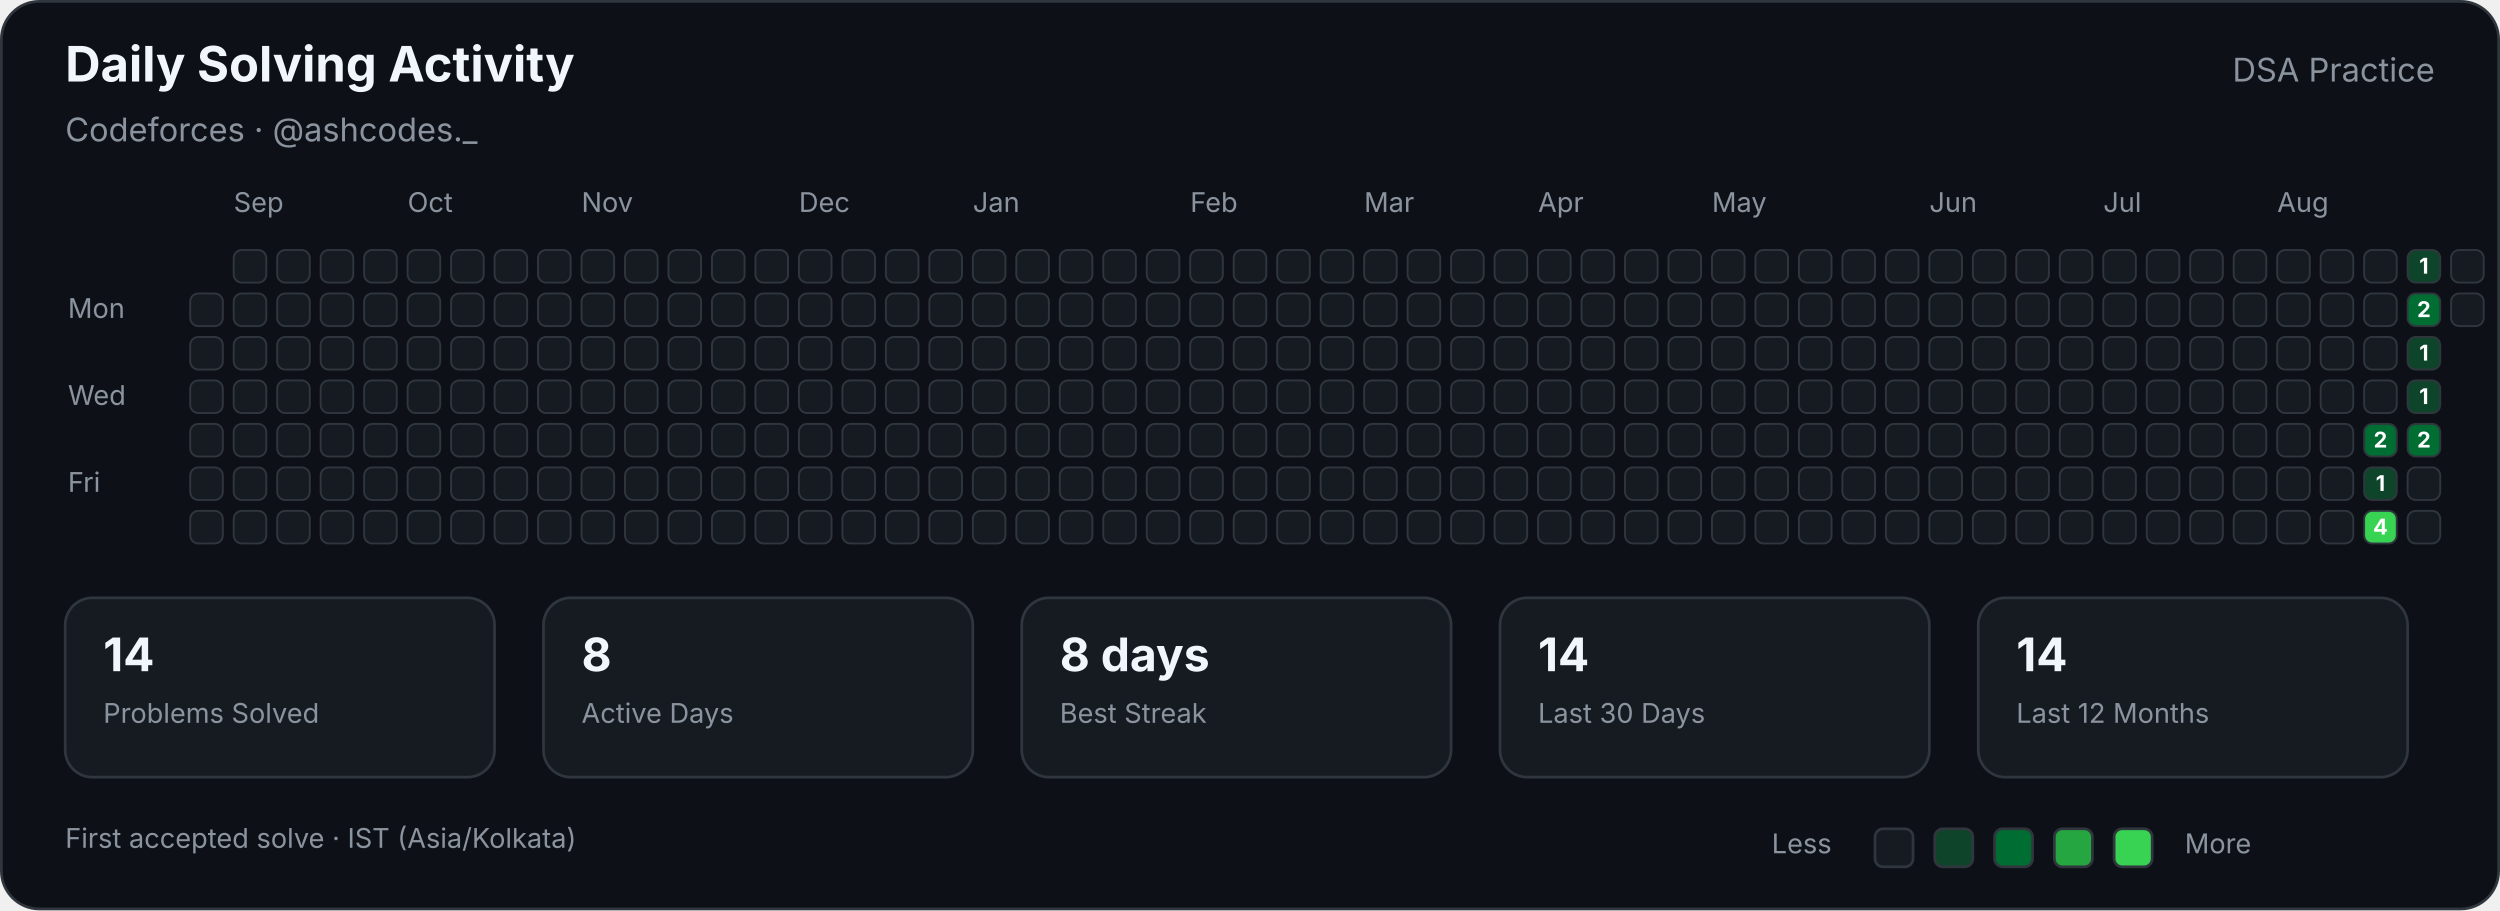
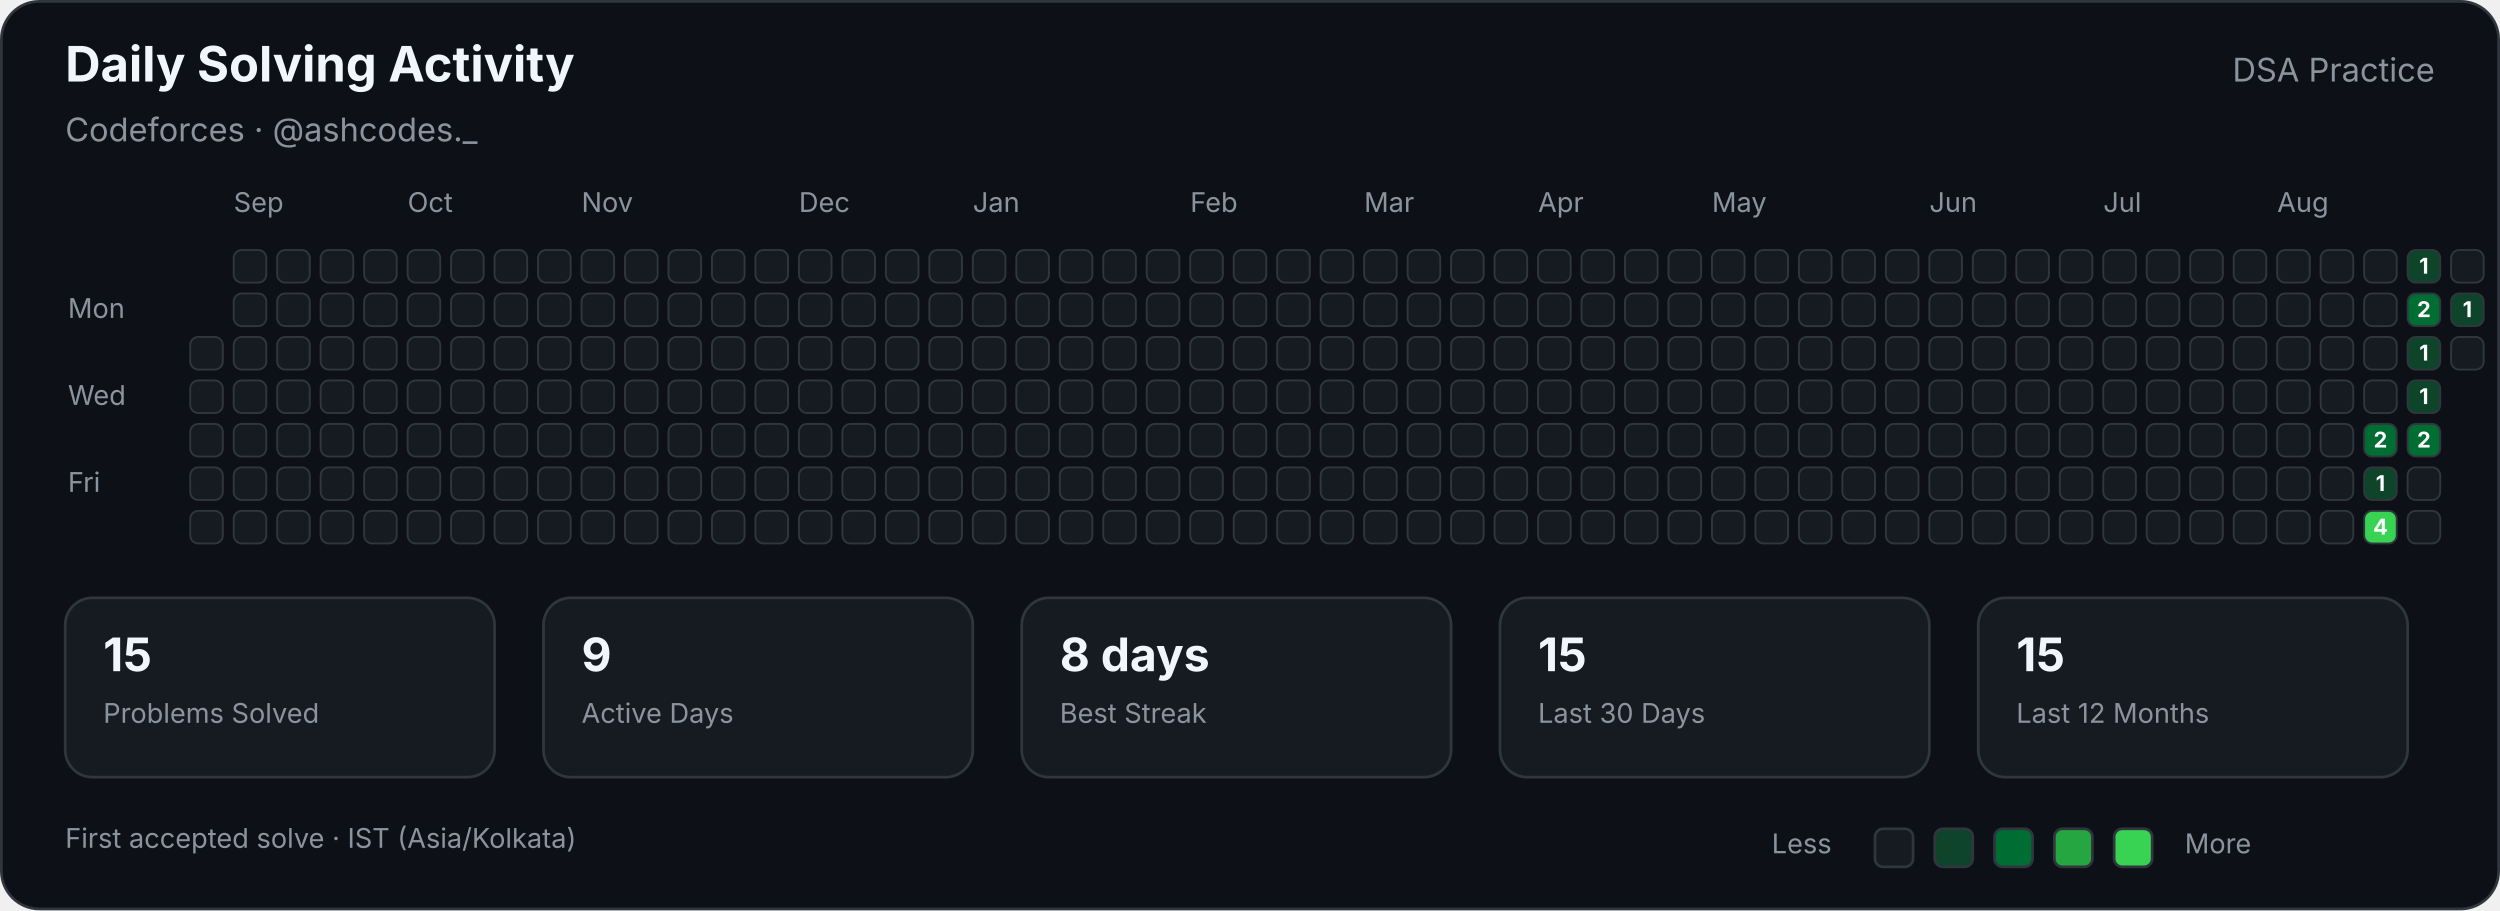
<svg xmlns="http://www.w3.org/2000/svg" width="920" height="335" viewBox="0 0 920 335" role="img" aria-labelledby="title description">
  <style>

        text {
            font-family:
                -apple-system,
                BlinkMacSystemFont,
                "Segoe UI",
                sans-serif;
        }

        .title {
            fill: #f0f6fc;
            font-size: 18px;
            font-weight: 700;
        }

        .subtitle {
            fill: #8b949e;
            font-size: 12px;
        }

        .label {
            fill: #8b949e;
            font-size: 10px;
        }

        .stat-value {
            fill: #f0f6fc;
            font-size: 17px;
            font-weight: 700;
        }

        .stat-label {
            fill: #8b949e;
            font-size: 10px;
        }

        .cell {
            stroke: #30363d;
            stroke-width: 0.7;
        }

        .count {
            fill: #ffffff;
            font-size: 8px;
            font-weight: 700;
            pointer-events: none;
        }
        
</style>
  <rect x="0.5" y="0.5" width="919" height="334" rx="14" fill="#0d1117" stroke="#30363d" />
  <text class="title" x="24" y="30">Daily Solving Activity</text>
  <text class="subtitle" x="24" y="52">Codeforces · @ashcodes._</text>
  <text class="subtitle" x="896" y="30" text-anchor="end">DSA Practice</text>
  <text class="label" x="86" y="78">Sep</text>
  <text class="label" x="150" y="78">Oct</text>
  <text class="label" x="214" y="78">Nov</text>
  <text class="label" x="294" y="78">Dec</text>
  <text class="label" x="358" y="78">Jan</text>
  <text class="label" x="438" y="78">Feb</text>
  <text class="label" x="502" y="78">Mar</text>
  <text class="label" x="566" y="78">Apr</text>
  <text class="label" x="630" y="78">May</text>
  <text class="label" x="710" y="78">Jun</text>
  <text class="label" x="774" y="78">Jul</text>
  <text class="label" x="838" y="78">Aug</text>
  <text class="label" x="25" y="117">Mon</text>
  <text class="label" x="25" y="149">Wed</text>
  <text class="label" x="25" y="181">Fri</text>
-   <rect class="cell" x="70" y="108" width="12" height="12" rx="3" fill="#161b22">
- </rect>
  <rect class="cell" x="70" y="124" width="12" height="12" rx="3" fill="#161b22">
</rect>
  <rect class="cell" x="70" y="140" width="12" height="12" rx="3" fill="#161b22">
</rect>
  <rect class="cell" x="70" y="156" width="12" height="12" rx="3" fill="#161b22">
</rect>
  <rect class="cell" x="70" y="172" width="12" height="12" rx="3" fill="#161b22">
</rect>
  <rect class="cell" x="70" y="188" width="12" height="12" rx="3" fill="#161b22">
</rect>
  <rect class="cell" x="86" y="92" width="12" height="12" rx="3" fill="#161b22">
</rect>
  <rect class="cell" x="86" y="108" width="12" height="12" rx="3" fill="#161b22">
</rect>
  <rect class="cell" x="86" y="124" width="12" height="12" rx="3" fill="#161b22">
</rect>
  <rect class="cell" x="86" y="140" width="12" height="12" rx="3" fill="#161b22">
</rect>
  <rect class="cell" x="86" y="156" width="12" height="12" rx="3" fill="#161b22">
</rect>
  <rect class="cell" x="86" y="172" width="12" height="12" rx="3" fill="#161b22">
</rect>
  <rect class="cell" x="86" y="188" width="12" height="12" rx="3" fill="#161b22">
</rect>
  <rect class="cell" x="102" y="92" width="12" height="12" rx="3" fill="#161b22">
</rect>
  <rect class="cell" x="102" y="108" width="12" height="12" rx="3" fill="#161b22">
</rect>
  <rect class="cell" x="102" y="124" width="12" height="12" rx="3" fill="#161b22">
</rect>
  <rect class="cell" x="102" y="140" width="12" height="12" rx="3" fill="#161b22">
</rect>
  <rect class="cell" x="102" y="156" width="12" height="12" rx="3" fill="#161b22">
</rect>
  <rect class="cell" x="102" y="172" width="12" height="12" rx="3" fill="#161b22">
</rect>
  <rect class="cell" x="102" y="188" width="12" height="12" rx="3" fill="#161b22">
</rect>
  <rect class="cell" x="118" y="92" width="12" height="12" rx="3" fill="#161b22">
</rect>
  <rect class="cell" x="118" y="108" width="12" height="12" rx="3" fill="#161b22">
</rect>
  <rect class="cell" x="118" y="124" width="12" height="12" rx="3" fill="#161b22">
</rect>
  <rect class="cell" x="118" y="140" width="12" height="12" rx="3" fill="#161b22">
</rect>
  <rect class="cell" x="118" y="156" width="12" height="12" rx="3" fill="#161b22">
</rect>
  <rect class="cell" x="118" y="172" width="12" height="12" rx="3" fill="#161b22">
</rect>
  <rect class="cell" x="118" y="188" width="12" height="12" rx="3" fill="#161b22">
</rect>
  <rect class="cell" x="134" y="92" width="12" height="12" rx="3" fill="#161b22">
</rect>
  <rect class="cell" x="134" y="108" width="12" height="12" rx="3" fill="#161b22">
</rect>
  <rect class="cell" x="134" y="124" width="12" height="12" rx="3" fill="#161b22">
</rect>
  <rect class="cell" x="134" y="140" width="12" height="12" rx="3" fill="#161b22">
</rect>
  <rect class="cell" x="134" y="156" width="12" height="12" rx="3" fill="#161b22">
</rect>
  <rect class="cell" x="134" y="172" width="12" height="12" rx="3" fill="#161b22">
</rect>
  <rect class="cell" x="134" y="188" width="12" height="12" rx="3" fill="#161b22">
</rect>
  <rect class="cell" x="150" y="92" width="12" height="12" rx="3" fill="#161b22">
</rect>
  <rect class="cell" x="150" y="108" width="12" height="12" rx="3" fill="#161b22">
</rect>
  <rect class="cell" x="150" y="124" width="12" height="12" rx="3" fill="#161b22">
</rect>
  <rect class="cell" x="150" y="140" width="12" height="12" rx="3" fill="#161b22">
</rect>
  <rect class="cell" x="150" y="156" width="12" height="12" rx="3" fill="#161b22">
</rect>
  <rect class="cell" x="150" y="172" width="12" height="12" rx="3" fill="#161b22">
</rect>
  <rect class="cell" x="150" y="188" width="12" height="12" rx="3" fill="#161b22">
</rect>
  <rect class="cell" x="166" y="92" width="12" height="12" rx="3" fill="#161b22">
</rect>
  <rect class="cell" x="166" y="108" width="12" height="12" rx="3" fill="#161b22">
</rect>
  <rect class="cell" x="166" y="124" width="12" height="12" rx="3" fill="#161b22">
</rect>
  <rect class="cell" x="166" y="140" width="12" height="12" rx="3" fill="#161b22">
</rect>
  <rect class="cell" x="166" y="156" width="12" height="12" rx="3" fill="#161b22">
</rect>
  <rect class="cell" x="166" y="172" width="12" height="12" rx="3" fill="#161b22">
</rect>
  <rect class="cell" x="166" y="188" width="12" height="12" rx="3" fill="#161b22">
</rect>
  <rect class="cell" x="182" y="92" width="12" height="12" rx="3" fill="#161b22">
</rect>
  <rect class="cell" x="182" y="108" width="12" height="12" rx="3" fill="#161b22">
</rect>
  <rect class="cell" x="182" y="124" width="12" height="12" rx="3" fill="#161b22">
</rect>
  <rect class="cell" x="182" y="140" width="12" height="12" rx="3" fill="#161b22">
</rect>
  <rect class="cell" x="182" y="156" width="12" height="12" rx="3" fill="#161b22">
</rect>
  <rect class="cell" x="182" y="172" width="12" height="12" rx="3" fill="#161b22">
</rect>
  <rect class="cell" x="182" y="188" width="12" height="12" rx="3" fill="#161b22">
</rect>
  <rect class="cell" x="198" y="92" width="12" height="12" rx="3" fill="#161b22">
</rect>
  <rect class="cell" x="198" y="108" width="12" height="12" rx="3" fill="#161b22">
</rect>
  <rect class="cell" x="198" y="124" width="12" height="12" rx="3" fill="#161b22">
</rect>
  <rect class="cell" x="198" y="140" width="12" height="12" rx="3" fill="#161b22">
</rect>
  <rect class="cell" x="198" y="156" width="12" height="12" rx="3" fill="#161b22">
</rect>
  <rect class="cell" x="198" y="172" width="12" height="12" rx="3" fill="#161b22">
</rect>
  <rect class="cell" x="198" y="188" width="12" height="12" rx="3" fill="#161b22">
</rect>
  <rect class="cell" x="214" y="92" width="12" height="12" rx="3" fill="#161b22">
</rect>
  <rect class="cell" x="214" y="108" width="12" height="12" rx="3" fill="#161b22">
</rect>
  <rect class="cell" x="214" y="124" width="12" height="12" rx="3" fill="#161b22">
</rect>
  <rect class="cell" x="214" y="140" width="12" height="12" rx="3" fill="#161b22">
</rect>
  <rect class="cell" x="214" y="156" width="12" height="12" rx="3" fill="#161b22">
</rect>
  <rect class="cell" x="214" y="172" width="12" height="12" rx="3" fill="#161b22">
</rect>
  <rect class="cell" x="214" y="188" width="12" height="12" rx="3" fill="#161b22">
</rect>
  <rect class="cell" x="230" y="92" width="12" height="12" rx="3" fill="#161b22">
</rect>
  <rect class="cell" x="230" y="108" width="12" height="12" rx="3" fill="#161b22">
</rect>
  <rect class="cell" x="230" y="124" width="12" height="12" rx="3" fill="#161b22">
</rect>
  <rect class="cell" x="230" y="140" width="12" height="12" rx="3" fill="#161b22">
</rect>
  <rect class="cell" x="230" y="156" width="12" height="12" rx="3" fill="#161b22">
</rect>
  <rect class="cell" x="230" y="172" width="12" height="12" rx="3" fill="#161b22">
</rect>
  <rect class="cell" x="230" y="188" width="12" height="12" rx="3" fill="#161b22">
</rect>
  <rect class="cell" x="246" y="92" width="12" height="12" rx="3" fill="#161b22">
</rect>
  <rect class="cell" x="246" y="108" width="12" height="12" rx="3" fill="#161b22">
</rect>
  <rect class="cell" x="246" y="124" width="12" height="12" rx="3" fill="#161b22">
</rect>
  <rect class="cell" x="246" y="140" width="12" height="12" rx="3" fill="#161b22">
</rect>
  <rect class="cell" x="246" y="156" width="12" height="12" rx="3" fill="#161b22">
</rect>
  <rect class="cell" x="246" y="172" width="12" height="12" rx="3" fill="#161b22">
</rect>
  <rect class="cell" x="246" y="188" width="12" height="12" rx="3" fill="#161b22">
</rect>
  <rect class="cell" x="262" y="92" width="12" height="12" rx="3" fill="#161b22">
</rect>
  <rect class="cell" x="262" y="108" width="12" height="12" rx="3" fill="#161b22">
</rect>
  <rect class="cell" x="262" y="124" width="12" height="12" rx="3" fill="#161b22">
</rect>
  <rect class="cell" x="262" y="140" width="12" height="12" rx="3" fill="#161b22">
</rect>
  <rect class="cell" x="262" y="156" width="12" height="12" rx="3" fill="#161b22">
</rect>
  <rect class="cell" x="262" y="172" width="12" height="12" rx="3" fill="#161b22">
</rect>
  <rect class="cell" x="262" y="188" width="12" height="12" rx="3" fill="#161b22">
</rect>
  <rect class="cell" x="278" y="92" width="12" height="12" rx="3" fill="#161b22">
</rect>
  <rect class="cell" x="278" y="108" width="12" height="12" rx="3" fill="#161b22">
</rect>
  <rect class="cell" x="278" y="124" width="12" height="12" rx="3" fill="#161b22">
</rect>
  <rect class="cell" x="278" y="140" width="12" height="12" rx="3" fill="#161b22">
</rect>
  <rect class="cell" x="278" y="156" width="12" height="12" rx="3" fill="#161b22">
</rect>
  <rect class="cell" x="278" y="172" width="12" height="12" rx="3" fill="#161b22">
</rect>
  <rect class="cell" x="278" y="188" width="12" height="12" rx="3" fill="#161b22">
</rect>
  <rect class="cell" x="294" y="92" width="12" height="12" rx="3" fill="#161b22">
</rect>
  <rect class="cell" x="294" y="108" width="12" height="12" rx="3" fill="#161b22">
</rect>
  <rect class="cell" x="294" y="124" width="12" height="12" rx="3" fill="#161b22">
</rect>
  <rect class="cell" x="294" y="140" width="12" height="12" rx="3" fill="#161b22">
</rect>
  <rect class="cell" x="294" y="156" width="12" height="12" rx="3" fill="#161b22">
</rect>
  <rect class="cell" x="294" y="172" width="12" height="12" rx="3" fill="#161b22">
</rect>
  <rect class="cell" x="294" y="188" width="12" height="12" rx="3" fill="#161b22">
</rect>
  <rect class="cell" x="310" y="92" width="12" height="12" rx="3" fill="#161b22">
</rect>
  <rect class="cell" x="310" y="108" width="12" height="12" rx="3" fill="#161b22">
</rect>
  <rect class="cell" x="310" y="124" width="12" height="12" rx="3" fill="#161b22">
</rect>
  <rect class="cell" x="310" y="140" width="12" height="12" rx="3" fill="#161b22">
</rect>
  <rect class="cell" x="310" y="156" width="12" height="12" rx="3" fill="#161b22">
</rect>
  <rect class="cell" x="310" y="172" width="12" height="12" rx="3" fill="#161b22">
</rect>
  <rect class="cell" x="310" y="188" width="12" height="12" rx="3" fill="#161b22">
</rect>
  <rect class="cell" x="326" y="92" width="12" height="12" rx="3" fill="#161b22">
</rect>
  <rect class="cell" x="326" y="108" width="12" height="12" rx="3" fill="#161b22">
</rect>
  <rect class="cell" x="326" y="124" width="12" height="12" rx="3" fill="#161b22">
</rect>
  <rect class="cell" x="326" y="140" width="12" height="12" rx="3" fill="#161b22">
</rect>
  <rect class="cell" x="326" y="156" width="12" height="12" rx="3" fill="#161b22">
</rect>
  <rect class="cell" x="326" y="172" width="12" height="12" rx="3" fill="#161b22">
</rect>
  <rect class="cell" x="326" y="188" width="12" height="12" rx="3" fill="#161b22">
</rect>
  <rect class="cell" x="342" y="92" width="12" height="12" rx="3" fill="#161b22">
</rect>
  <rect class="cell" x="342" y="108" width="12" height="12" rx="3" fill="#161b22">
</rect>
  <rect class="cell" x="342" y="124" width="12" height="12" rx="3" fill="#161b22">
</rect>
  <rect class="cell" x="342" y="140" width="12" height="12" rx="3" fill="#161b22">
</rect>
  <rect class="cell" x="342" y="156" width="12" height="12" rx="3" fill="#161b22">
</rect>
  <rect class="cell" x="342" y="172" width="12" height="12" rx="3" fill="#161b22">
</rect>
  <rect class="cell" x="342" y="188" width="12" height="12" rx="3" fill="#161b22">
</rect>
  <rect class="cell" x="358" y="92" width="12" height="12" rx="3" fill="#161b22">
</rect>
  <rect class="cell" x="358" y="108" width="12" height="12" rx="3" fill="#161b22">
</rect>
  <rect class="cell" x="358" y="124" width="12" height="12" rx="3" fill="#161b22">
</rect>
  <rect class="cell" x="358" y="140" width="12" height="12" rx="3" fill="#161b22">
</rect>
  <rect class="cell" x="358" y="156" width="12" height="12" rx="3" fill="#161b22">
</rect>
  <rect class="cell" x="358" y="172" width="12" height="12" rx="3" fill="#161b22">
</rect>
  <rect class="cell" x="358" y="188" width="12" height="12" rx="3" fill="#161b22">
</rect>
  <rect class="cell" x="374" y="92" width="12" height="12" rx="3" fill="#161b22">
</rect>
  <rect class="cell" x="374" y="108" width="12" height="12" rx="3" fill="#161b22">
</rect>
  <rect class="cell" x="374" y="124" width="12" height="12" rx="3" fill="#161b22">
</rect>
  <rect class="cell" x="374" y="140" width="12" height="12" rx="3" fill="#161b22">
</rect>
  <rect class="cell" x="374" y="156" width="12" height="12" rx="3" fill="#161b22">
</rect>
  <rect class="cell" x="374" y="172" width="12" height="12" rx="3" fill="#161b22">
</rect>
  <rect class="cell" x="374" y="188" width="12" height="12" rx="3" fill="#161b22">
</rect>
  <rect class="cell" x="390" y="92" width="12" height="12" rx="3" fill="#161b22">
</rect>
  <rect class="cell" x="390" y="108" width="12" height="12" rx="3" fill="#161b22">
</rect>
  <rect class="cell" x="390" y="124" width="12" height="12" rx="3" fill="#161b22">
</rect>
  <rect class="cell" x="390" y="140" width="12" height="12" rx="3" fill="#161b22">
</rect>
  <rect class="cell" x="390" y="156" width="12" height="12" rx="3" fill="#161b22">
</rect>
  <rect class="cell" x="390" y="172" width="12" height="12" rx="3" fill="#161b22">
</rect>
  <rect class="cell" x="390" y="188" width="12" height="12" rx="3" fill="#161b22">
</rect>
  <rect class="cell" x="406" y="92" width="12" height="12" rx="3" fill="#161b22">
</rect>
  <rect class="cell" x="406" y="108" width="12" height="12" rx="3" fill="#161b22">
</rect>
  <rect class="cell" x="406" y="124" width="12" height="12" rx="3" fill="#161b22">
</rect>
  <rect class="cell" x="406" y="140" width="12" height="12" rx="3" fill="#161b22">
</rect>
  <rect class="cell" x="406" y="156" width="12" height="12" rx="3" fill="#161b22">
</rect>
  <rect class="cell" x="406" y="172" width="12" height="12" rx="3" fill="#161b22">
</rect>
  <rect class="cell" x="406" y="188" width="12" height="12" rx="3" fill="#161b22">
</rect>
  <rect class="cell" x="422" y="92" width="12" height="12" rx="3" fill="#161b22">
</rect>
  <rect class="cell" x="422" y="108" width="12" height="12" rx="3" fill="#161b22">
</rect>
  <rect class="cell" x="422" y="124" width="12" height="12" rx="3" fill="#161b22">
</rect>
  <rect class="cell" x="422" y="140" width="12" height="12" rx="3" fill="#161b22">
</rect>
  <rect class="cell" x="422" y="156" width="12" height="12" rx="3" fill="#161b22">
</rect>
  <rect class="cell" x="422" y="172" width="12" height="12" rx="3" fill="#161b22">
</rect>
  <rect class="cell" x="422" y="188" width="12" height="12" rx="3" fill="#161b22">
</rect>
  <rect class="cell" x="438" y="92" width="12" height="12" rx="3" fill="#161b22">
</rect>
  <rect class="cell" x="438" y="108" width="12" height="12" rx="3" fill="#161b22">
</rect>
  <rect class="cell" x="438" y="124" width="12" height="12" rx="3" fill="#161b22">
</rect>
  <rect class="cell" x="438" y="140" width="12" height="12" rx="3" fill="#161b22">
</rect>
  <rect class="cell" x="438" y="156" width="12" height="12" rx="3" fill="#161b22">
</rect>
  <rect class="cell" x="438" y="172" width="12" height="12" rx="3" fill="#161b22">
</rect>
  <rect class="cell" x="438" y="188" width="12" height="12" rx="3" fill="#161b22">
</rect>
  <rect class="cell" x="454" y="92" width="12" height="12" rx="3" fill="#161b22">
</rect>
  <rect class="cell" x="454" y="108" width="12" height="12" rx="3" fill="#161b22">
</rect>
  <rect class="cell" x="454" y="124" width="12" height="12" rx="3" fill="#161b22">
</rect>
  <rect class="cell" x="454" y="140" width="12" height="12" rx="3" fill="#161b22">
</rect>
  <rect class="cell" x="454" y="156" width="12" height="12" rx="3" fill="#161b22">
</rect>
  <rect class="cell" x="454" y="172" width="12" height="12" rx="3" fill="#161b22">
</rect>
  <rect class="cell" x="454" y="188" width="12" height="12" rx="3" fill="#161b22">
</rect>
  <rect class="cell" x="470" y="92" width="12" height="12" rx="3" fill="#161b22">
</rect>
  <rect class="cell" x="470" y="108" width="12" height="12" rx="3" fill="#161b22">
</rect>
  <rect class="cell" x="470" y="124" width="12" height="12" rx="3" fill="#161b22">
</rect>
  <rect class="cell" x="470" y="140" width="12" height="12" rx="3" fill="#161b22">
</rect>
  <rect class="cell" x="470" y="156" width="12" height="12" rx="3" fill="#161b22">
</rect>
  <rect class="cell" x="470" y="172" width="12" height="12" rx="3" fill="#161b22">
</rect>
  <rect class="cell" x="470" y="188" width="12" height="12" rx="3" fill="#161b22">
</rect>
  <rect class="cell" x="486" y="92" width="12" height="12" rx="3" fill="#161b22">
</rect>
  <rect class="cell" x="486" y="108" width="12" height="12" rx="3" fill="#161b22">
</rect>
  <rect class="cell" x="486" y="124" width="12" height="12" rx="3" fill="#161b22">
</rect>
  <rect class="cell" x="486" y="140" width="12" height="12" rx="3" fill="#161b22">
</rect>
  <rect class="cell" x="486" y="156" width="12" height="12" rx="3" fill="#161b22">
</rect>
  <rect class="cell" x="486" y="172" width="12" height="12" rx="3" fill="#161b22">
</rect>
  <rect class="cell" x="486" y="188" width="12" height="12" rx="3" fill="#161b22">
</rect>
  <rect class="cell" x="502" y="92" width="12" height="12" rx="3" fill="#161b22">
</rect>
  <rect class="cell" x="502" y="108" width="12" height="12" rx="3" fill="#161b22">
</rect>
  <rect class="cell" x="502" y="124" width="12" height="12" rx="3" fill="#161b22">
</rect>
  <rect class="cell" x="502" y="140" width="12" height="12" rx="3" fill="#161b22">
</rect>
  <rect class="cell" x="502" y="156" width="12" height="12" rx="3" fill="#161b22">
</rect>
  <rect class="cell" x="502" y="172" width="12" height="12" rx="3" fill="#161b22">
</rect>
  <rect class="cell" x="502" y="188" width="12" height="12" rx="3" fill="#161b22">
</rect>
  <rect class="cell" x="518" y="92" width="12" height="12" rx="3" fill="#161b22">
</rect>
  <rect class="cell" x="518" y="108" width="12" height="12" rx="3" fill="#161b22">
</rect>
  <rect class="cell" x="518" y="124" width="12" height="12" rx="3" fill="#161b22">
</rect>
  <rect class="cell" x="518" y="140" width="12" height="12" rx="3" fill="#161b22">
</rect>
  <rect class="cell" x="518" y="156" width="12" height="12" rx="3" fill="#161b22">
</rect>
  <rect class="cell" x="518" y="172" width="12" height="12" rx="3" fill="#161b22">
</rect>
  <rect class="cell" x="518" y="188" width="12" height="12" rx="3" fill="#161b22">
</rect>
  <rect class="cell" x="534" y="92" width="12" height="12" rx="3" fill="#161b22">
</rect>
  <rect class="cell" x="534" y="108" width="12" height="12" rx="3" fill="#161b22">
</rect>
  <rect class="cell" x="534" y="124" width="12" height="12" rx="3" fill="#161b22">
</rect>
  <rect class="cell" x="534" y="140" width="12" height="12" rx="3" fill="#161b22">
</rect>
  <rect class="cell" x="534" y="156" width="12" height="12" rx="3" fill="#161b22">
</rect>
  <rect class="cell" x="534" y="172" width="12" height="12" rx="3" fill="#161b22">
</rect>
  <rect class="cell" x="534" y="188" width="12" height="12" rx="3" fill="#161b22">
</rect>
  <rect class="cell" x="550" y="92" width="12" height="12" rx="3" fill="#161b22">
</rect>
  <rect class="cell" x="550" y="108" width="12" height="12" rx="3" fill="#161b22">
</rect>
  <rect class="cell" x="550" y="124" width="12" height="12" rx="3" fill="#161b22">
</rect>
  <rect class="cell" x="550" y="140" width="12" height="12" rx="3" fill="#161b22">
</rect>
  <rect class="cell" x="550" y="156" width="12" height="12" rx="3" fill="#161b22">
</rect>
  <rect class="cell" x="550" y="172" width="12" height="12" rx="3" fill="#161b22">
</rect>
  <rect class="cell" x="550" y="188" width="12" height="12" rx="3" fill="#161b22">
</rect>
  <rect class="cell" x="566" y="92" width="12" height="12" rx="3" fill="#161b22">
</rect>
  <rect class="cell" x="566" y="108" width="12" height="12" rx="3" fill="#161b22">
</rect>
  <rect class="cell" x="566" y="124" width="12" height="12" rx="3" fill="#161b22">
</rect>
  <rect class="cell" x="566" y="140" width="12" height="12" rx="3" fill="#161b22">
</rect>
  <rect class="cell" x="566" y="156" width="12" height="12" rx="3" fill="#161b22">
</rect>
  <rect class="cell" x="566" y="172" width="12" height="12" rx="3" fill="#161b22">
</rect>
  <rect class="cell" x="566" y="188" width="12" height="12" rx="3" fill="#161b22">
</rect>
  <rect class="cell" x="582" y="92" width="12" height="12" rx="3" fill="#161b22">
</rect>
  <rect class="cell" x="582" y="108" width="12" height="12" rx="3" fill="#161b22">
</rect>
  <rect class="cell" x="582" y="124" width="12" height="12" rx="3" fill="#161b22">
</rect>
  <rect class="cell" x="582" y="140" width="12" height="12" rx="3" fill="#161b22">
</rect>
  <rect class="cell" x="582" y="156" width="12" height="12" rx="3" fill="#161b22">
</rect>
  <rect class="cell" x="582" y="172" width="12" height="12" rx="3" fill="#161b22">
</rect>
  <rect class="cell" x="582" y="188" width="12" height="12" rx="3" fill="#161b22">
</rect>
  <rect class="cell" x="598" y="92" width="12" height="12" rx="3" fill="#161b22">
</rect>
  <rect class="cell" x="598" y="108" width="12" height="12" rx="3" fill="#161b22">
</rect>
  <rect class="cell" x="598" y="124" width="12" height="12" rx="3" fill="#161b22">
</rect>
  <rect class="cell" x="598" y="140" width="12" height="12" rx="3" fill="#161b22">
</rect>
  <rect class="cell" x="598" y="156" width="12" height="12" rx="3" fill="#161b22">
</rect>
  <rect class="cell" x="598" y="172" width="12" height="12" rx="3" fill="#161b22">
</rect>
  <rect class="cell" x="598" y="188" width="12" height="12" rx="3" fill="#161b22">
</rect>
  <rect class="cell" x="614" y="92" width="12" height="12" rx="3" fill="#161b22">
</rect>
  <rect class="cell" x="614" y="108" width="12" height="12" rx="3" fill="#161b22">
</rect>
  <rect class="cell" x="614" y="124" width="12" height="12" rx="3" fill="#161b22">
</rect>
  <rect class="cell" x="614" y="140" width="12" height="12" rx="3" fill="#161b22">
</rect>
  <rect class="cell" x="614" y="156" width="12" height="12" rx="3" fill="#161b22">
</rect>
  <rect class="cell" x="614" y="172" width="12" height="12" rx="3" fill="#161b22">
</rect>
  <rect class="cell" x="614" y="188" width="12" height="12" rx="3" fill="#161b22">
</rect>
  <rect class="cell" x="630" y="92" width="12" height="12" rx="3" fill="#161b22">
</rect>
  <rect class="cell" x="630" y="108" width="12" height="12" rx="3" fill="#161b22">
</rect>
  <rect class="cell" x="630" y="124" width="12" height="12" rx="3" fill="#161b22">
</rect>
  <rect class="cell" x="630" y="140" width="12" height="12" rx="3" fill="#161b22">
</rect>
  <rect class="cell" x="630" y="156" width="12" height="12" rx="3" fill="#161b22">
</rect>
  <rect class="cell" x="630" y="172" width="12" height="12" rx="3" fill="#161b22">
</rect>
  <rect class="cell" x="630" y="188" width="12" height="12" rx="3" fill="#161b22">
</rect>
  <rect class="cell" x="646" y="92" width="12" height="12" rx="3" fill="#161b22">
</rect>
  <rect class="cell" x="646" y="108" width="12" height="12" rx="3" fill="#161b22">
</rect>
  <rect class="cell" x="646" y="124" width="12" height="12" rx="3" fill="#161b22">
</rect>
  <rect class="cell" x="646" y="140" width="12" height="12" rx="3" fill="#161b22">
</rect>
  <rect class="cell" x="646" y="156" width="12" height="12" rx="3" fill="#161b22">
</rect>
  <rect class="cell" x="646" y="172" width="12" height="12" rx="3" fill="#161b22">
</rect>
  <rect class="cell" x="646" y="188" width="12" height="12" rx="3" fill="#161b22">
</rect>
  <rect class="cell" x="662" y="92" width="12" height="12" rx="3" fill="#161b22">
</rect>
  <rect class="cell" x="662" y="108" width="12" height="12" rx="3" fill="#161b22">
</rect>
  <rect class="cell" x="662" y="124" width="12" height="12" rx="3" fill="#161b22">
</rect>
  <rect class="cell" x="662" y="140" width="12" height="12" rx="3" fill="#161b22">
</rect>
  <rect class="cell" x="662" y="156" width="12" height="12" rx="3" fill="#161b22">
</rect>
  <rect class="cell" x="662" y="172" width="12" height="12" rx="3" fill="#161b22">
</rect>
  <rect class="cell" x="662" y="188" width="12" height="12" rx="3" fill="#161b22">
</rect>
  <rect class="cell" x="678" y="92" width="12" height="12" rx="3" fill="#161b22">
</rect>
  <rect class="cell" x="678" y="108" width="12" height="12" rx="3" fill="#161b22">
</rect>
  <rect class="cell" x="678" y="124" width="12" height="12" rx="3" fill="#161b22">
</rect>
  <rect class="cell" x="678" y="140" width="12" height="12" rx="3" fill="#161b22">
</rect>
  <rect class="cell" x="678" y="156" width="12" height="12" rx="3" fill="#161b22">
</rect>
  <rect class="cell" x="678" y="172" width="12" height="12" rx="3" fill="#161b22">
</rect>
  <rect class="cell" x="678" y="188" width="12" height="12" rx="3" fill="#161b22">
</rect>
  <rect class="cell" x="694" y="92" width="12" height="12" rx="3" fill="#161b22">
</rect>
  <rect class="cell" x="694" y="108" width="12" height="12" rx="3" fill="#161b22">
</rect>
  <rect class="cell" x="694" y="124" width="12" height="12" rx="3" fill="#161b22">
</rect>
  <rect class="cell" x="694" y="140" width="12" height="12" rx="3" fill="#161b22">
</rect>
  <rect class="cell" x="694" y="156" width="12" height="12" rx="3" fill="#161b22">
</rect>
  <rect class="cell" x="694" y="172" width="12" height="12" rx="3" fill="#161b22">
</rect>
  <rect class="cell" x="694" y="188" width="12" height="12" rx="3" fill="#161b22">
</rect>
  <rect class="cell" x="710" y="92" width="12" height="12" rx="3" fill="#161b22">
</rect>
  <rect class="cell" x="710" y="108" width="12" height="12" rx="3" fill="#161b22">
</rect>
  <rect class="cell" x="710" y="124" width="12" height="12" rx="3" fill="#161b22">
</rect>
  <rect class="cell" x="710" y="140" width="12" height="12" rx="3" fill="#161b22">
</rect>
  <rect class="cell" x="710" y="156" width="12" height="12" rx="3" fill="#161b22">
</rect>
  <rect class="cell" x="710" y="172" width="12" height="12" rx="3" fill="#161b22">
</rect>
  <rect class="cell" x="710" y="188" width="12" height="12" rx="3" fill="#161b22">
</rect>
  <rect class="cell" x="726" y="92" width="12" height="12" rx="3" fill="#161b22">
</rect>
  <rect class="cell" x="726" y="108" width="12" height="12" rx="3" fill="#161b22">
</rect>
  <rect class="cell" x="726" y="124" width="12" height="12" rx="3" fill="#161b22">
</rect>
  <rect class="cell" x="726" y="140" width="12" height="12" rx="3" fill="#161b22">
</rect>
  <rect class="cell" x="726" y="156" width="12" height="12" rx="3" fill="#161b22">
</rect>
  <rect class="cell" x="726" y="172" width="12" height="12" rx="3" fill="#161b22">
</rect>
  <rect class="cell" x="726" y="188" width="12" height="12" rx="3" fill="#161b22">
</rect>
  <rect class="cell" x="742" y="92" width="12" height="12" rx="3" fill="#161b22">
</rect>
  <rect class="cell" x="742" y="108" width="12" height="12" rx="3" fill="#161b22">
</rect>
  <rect class="cell" x="742" y="124" width="12" height="12" rx="3" fill="#161b22">
</rect>
  <rect class="cell" x="742" y="140" width="12" height="12" rx="3" fill="#161b22">
</rect>
  <rect class="cell" x="742" y="156" width="12" height="12" rx="3" fill="#161b22">
</rect>
  <rect class="cell" x="742" y="172" width="12" height="12" rx="3" fill="#161b22">
</rect>
  <rect class="cell" x="742" y="188" width="12" height="12" rx="3" fill="#161b22">
</rect>
  <rect class="cell" x="758" y="92" width="12" height="12" rx="3" fill="#161b22">
</rect>
  <rect class="cell" x="758" y="108" width="12" height="12" rx="3" fill="#161b22">
</rect>
  <rect class="cell" x="758" y="124" width="12" height="12" rx="3" fill="#161b22">
</rect>
  <rect class="cell" x="758" y="140" width="12" height="12" rx="3" fill="#161b22">
</rect>
  <rect class="cell" x="758" y="156" width="12" height="12" rx="3" fill="#161b22">
</rect>
  <rect class="cell" x="758" y="172" width="12" height="12" rx="3" fill="#161b22">
</rect>
  <rect class="cell" x="758" y="188" width="12" height="12" rx="3" fill="#161b22">
</rect>
  <rect class="cell" x="774" y="92" width="12" height="12" rx="3" fill="#161b22">
</rect>
  <rect class="cell" x="774" y="108" width="12" height="12" rx="3" fill="#161b22">
</rect>
  <rect class="cell" x="774" y="124" width="12" height="12" rx="3" fill="#161b22">
</rect>
  <rect class="cell" x="774" y="140" width="12" height="12" rx="3" fill="#161b22">
</rect>
  <rect class="cell" x="774" y="156" width="12" height="12" rx="3" fill="#161b22">
</rect>
  <rect class="cell" x="774" y="172" width="12" height="12" rx="3" fill="#161b22">
</rect>
  <rect class="cell" x="774" y="188" width="12" height="12" rx="3" fill="#161b22">
</rect>
  <rect class="cell" x="790" y="92" width="12" height="12" rx="3" fill="#161b22">
</rect>
  <rect class="cell" x="790" y="108" width="12" height="12" rx="3" fill="#161b22">
</rect>
  <rect class="cell" x="790" y="124" width="12" height="12" rx="3" fill="#161b22">
</rect>
  <rect class="cell" x="790" y="140" width="12" height="12" rx="3" fill="#161b22">
</rect>
  <rect class="cell" x="790" y="156" width="12" height="12" rx="3" fill="#161b22">
</rect>
  <rect class="cell" x="790" y="172" width="12" height="12" rx="3" fill="#161b22">
</rect>
  <rect class="cell" x="790" y="188" width="12" height="12" rx="3" fill="#161b22">
</rect>
  <rect class="cell" x="806" y="92" width="12" height="12" rx="3" fill="#161b22">
</rect>
  <rect class="cell" x="806" y="108" width="12" height="12" rx="3" fill="#161b22">
</rect>
  <rect class="cell" x="806" y="124" width="12" height="12" rx="3" fill="#161b22">
</rect>
  <rect class="cell" x="806" y="140" width="12" height="12" rx="3" fill="#161b22">
</rect>
  <rect class="cell" x="806" y="156" width="12" height="12" rx="3" fill="#161b22">
</rect>
  <rect class="cell" x="806" y="172" width="12" height="12" rx="3" fill="#161b22">
</rect>
  <rect class="cell" x="806" y="188" width="12" height="12" rx="3" fill="#161b22">
</rect>
  <rect class="cell" x="822" y="92" width="12" height="12" rx="3" fill="#161b22">
</rect>
  <rect class="cell" x="822" y="108" width="12" height="12" rx="3" fill="#161b22">
</rect>
  <rect class="cell" x="822" y="124" width="12" height="12" rx="3" fill="#161b22">
</rect>
  <rect class="cell" x="822" y="140" width="12" height="12" rx="3" fill="#161b22">
</rect>
  <rect class="cell" x="822" y="156" width="12" height="12" rx="3" fill="#161b22">
</rect>
  <rect class="cell" x="822" y="172" width="12" height="12" rx="3" fill="#161b22">
</rect>
  <rect class="cell" x="822" y="188" width="12" height="12" rx="3" fill="#161b22">
</rect>
  <rect class="cell" x="838" y="92" width="12" height="12" rx="3" fill="#161b22">
</rect>
  <rect class="cell" x="838" y="108" width="12" height="12" rx="3" fill="#161b22">
</rect>
  <rect class="cell" x="838" y="124" width="12" height="12" rx="3" fill="#161b22">
</rect>
  <rect class="cell" x="838" y="140" width="12" height="12" rx="3" fill="#161b22">
</rect>
  <rect class="cell" x="838" y="156" width="12" height="12" rx="3" fill="#161b22">
</rect>
  <rect class="cell" x="838" y="172" width="12" height="12" rx="3" fill="#161b22">
</rect>
  <rect class="cell" x="838" y="188" width="12" height="12" rx="3" fill="#161b22">
</rect>
  <rect class="cell" x="854" y="92" width="12" height="12" rx="3" fill="#161b22">
</rect>
  <rect class="cell" x="854" y="108" width="12" height="12" rx="3" fill="#161b22">
</rect>
  <rect class="cell" x="854" y="124" width="12" height="12" rx="3" fill="#161b22">
</rect>
  <rect class="cell" x="854" y="140" width="12" height="12" rx="3" fill="#161b22">
</rect>
  <rect class="cell" x="854" y="156" width="12" height="12" rx="3" fill="#161b22">
</rect>
  <rect class="cell" x="854" y="172" width="12" height="12" rx="3" fill="#161b22">
</rect>
  <rect class="cell" x="854" y="188" width="12" height="12" rx="3" fill="#161b22">
</rect>
  <rect class="cell" x="870" y="92" width="12" height="12" rx="3" fill="#161b22">
</rect>
  <rect class="cell" x="870" y="108" width="12" height="12" rx="3" fill="#161b22">
</rect>
  <rect class="cell" x="870" y="124" width="12" height="12" rx="3" fill="#161b22">
</rect>
  <rect class="cell" x="870" y="140" width="12" height="12" rx="3" fill="#161b22">
</rect>
  <rect class="cell" x="870" y="156" width="12" height="12" rx="3" fill="#006d32">
</rect>
  <text class="count" x="876" y="164.7" text-anchor="middle">2</text>
  <rect class="cell" x="870" y="172" width="12" height="12" rx="3" fill="#0e4429">
</rect>
  <text class="count" x="876" y="180.7" text-anchor="middle">1</text>
  <rect class="cell" x="870" y="188" width="12" height="12" rx="3" fill="#39d353">
</rect>
  <text class="count" x="876" y="196.7" text-anchor="middle">4</text>
  <rect class="cell" x="886" y="92" width="12" height="12" rx="3" fill="#0e4429">
</rect>
  <text class="count" x="892" y="100.7" text-anchor="middle">1</text>
  <rect class="cell" x="886" y="108" width="12" height="12" rx="3" fill="#006d32">
</rect>
  <text class="count" x="892" y="116.7" text-anchor="middle">2</text>
  <rect class="cell" x="886" y="124" width="12" height="12" rx="3" fill="#0e4429">
</rect>
  <text class="count" x="892" y="132.7" text-anchor="middle">1</text>
  <rect class="cell" x="886" y="140" width="12" height="12" rx="3" fill="#0e4429">
</rect>
  <text class="count" x="892" y="148.7" text-anchor="middle">1</text>
  <rect class="cell" x="886" y="156" width="12" height="12" rx="3" fill="#006d32">
</rect>
  <text class="count" x="892" y="164.7" text-anchor="middle">2</text>
  <rect class="cell" x="886" y="172" width="12" height="12" rx="3" fill="#161b22">
</rect>
  <rect class="cell" x="886" y="188" width="12" height="12" rx="3" fill="#161b22">
</rect>
  <rect class="cell" x="902" y="92" width="12" height="12" rx="3" fill="#161b22">
</rect>
-   <rect class="cell" x="902" y="108" width="12" height="12" rx="3" fill="#161b22">
+   <rect class="cell" x="902" y="108" width="12" height="12" rx="3" fill="#0e4429">
+ </rect>
+   <text class="count" x="908" y="116.7" text-anchor="middle">1</text>
+   <rect class="cell" x="902" y="124" width="12" height="12" rx="3" fill="#161b22">
</rect>
  <rect x="24" y="220" width="158" height="66" rx="10" fill="#161b22" stroke="#30363d" />
-   <text class="stat-value" x="38" y="247">14</text>
+   <text class="stat-value" x="38" y="247">15</text>
  <text class="stat-label" x="38" y="266">Problems Solved</text>
  <rect x="200" y="220" width="158" height="66" rx="10" fill="#161b22" stroke="#30363d" />
-   <text class="stat-value" x="214" y="247">8</text>
+   <text class="stat-value" x="214" y="247">9</text>
  <text class="stat-label" x="214" y="266">Active Days</text>
  <rect x="376" y="220" width="158" height="66" rx="10" fill="#161b22" stroke="#30363d" />
  <text class="stat-value" x="390" y="247">8 days</text>
  <text class="stat-label" x="390" y="266">Best Streak</text>
  <rect x="552" y="220" width="158" height="66" rx="10" fill="#161b22" stroke="#30363d" />
-   <text class="stat-value" x="566" y="247">14</text>
+   <text class="stat-value" x="566" y="247">15</text>
  <text class="stat-label" x="566" y="266">Last 30 Days</text>
  <rect x="728" y="220" width="158" height="66" rx="10" fill="#161b22" stroke="#30363d" />
-   <text class="stat-value" x="742" y="247">14</text>
+   <text class="stat-value" x="742" y="247">15</text>
  <text class="stat-label" x="742" y="266">Last 12 Months</text>
  <text class="label" x="24" y="312">First accepted solve · IST (Asia/Kolkata)</text>
  <text class="label" x="652" y="314">Less</text>
  <rect x="690" y="305" width="14" height="14" rx="3" fill="#161b22" stroke="#30363d" />
  <rect x="712" y="305" width="14" height="14" rx="3" fill="#0e4429" stroke="#30363d" />
  <rect x="734" y="305" width="14" height="14" rx="3" fill="#006d32" stroke="#30363d" />
  <rect x="756" y="305" width="14" height="14" rx="3" fill="#26a641" stroke="#30363d" />
  <rect x="778" y="305" width="14" height="14" rx="3" fill="#39d353" stroke="#30363d" />
  <text class="label" x="804" y="314">More</text>
</svg>
